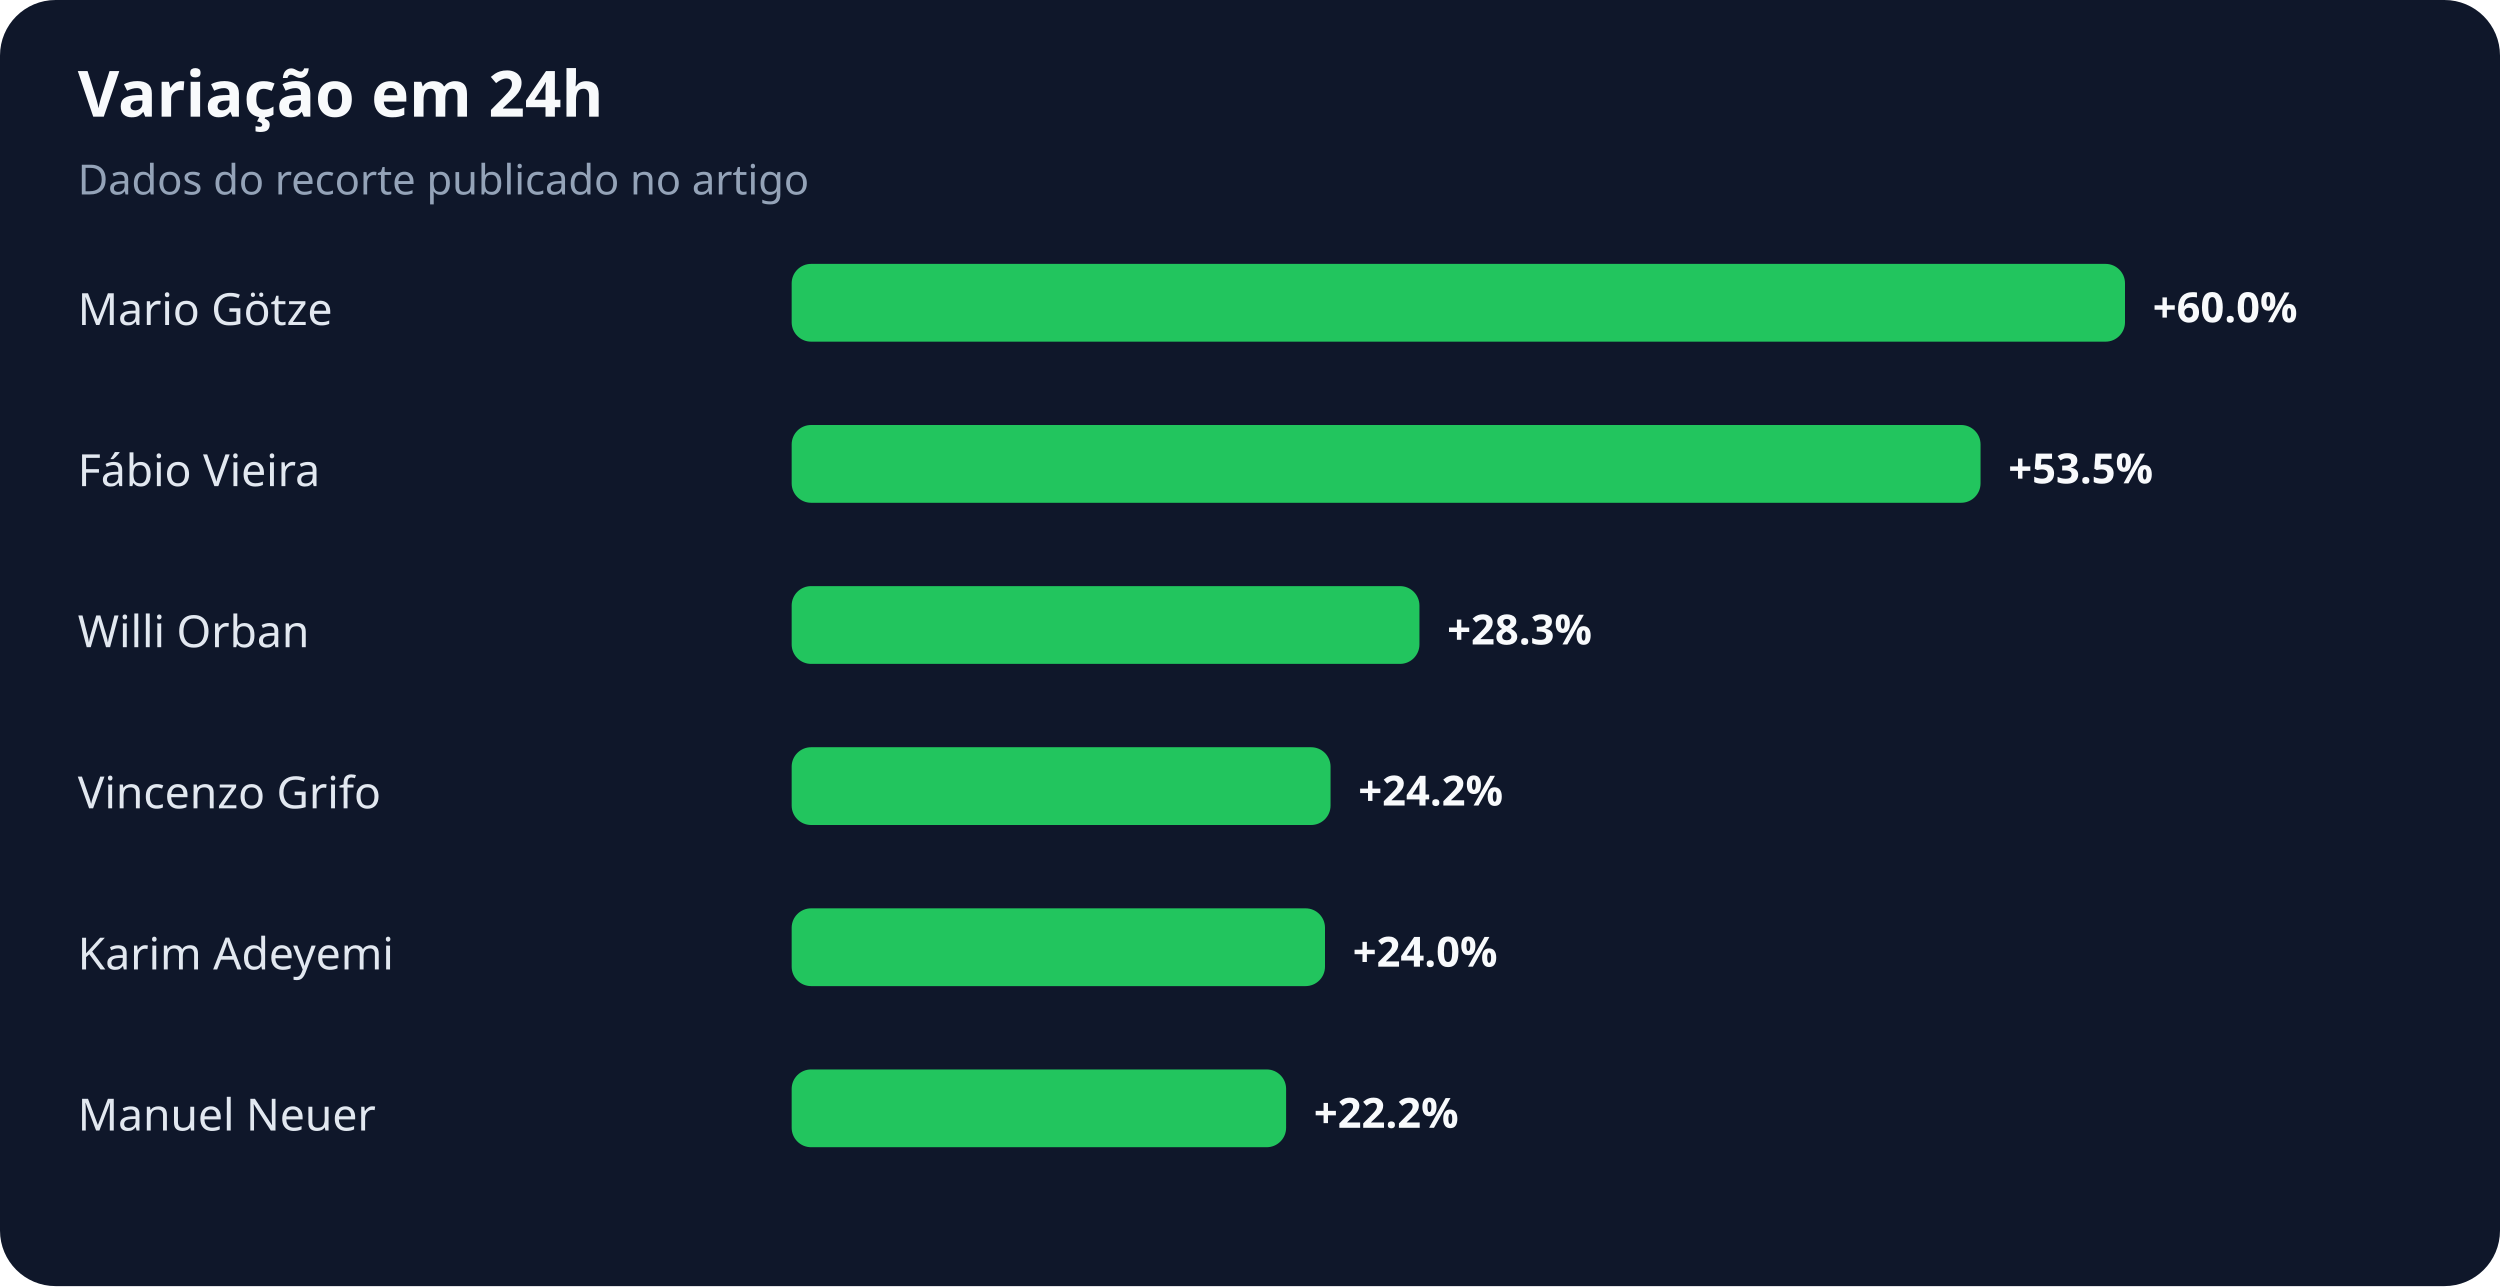
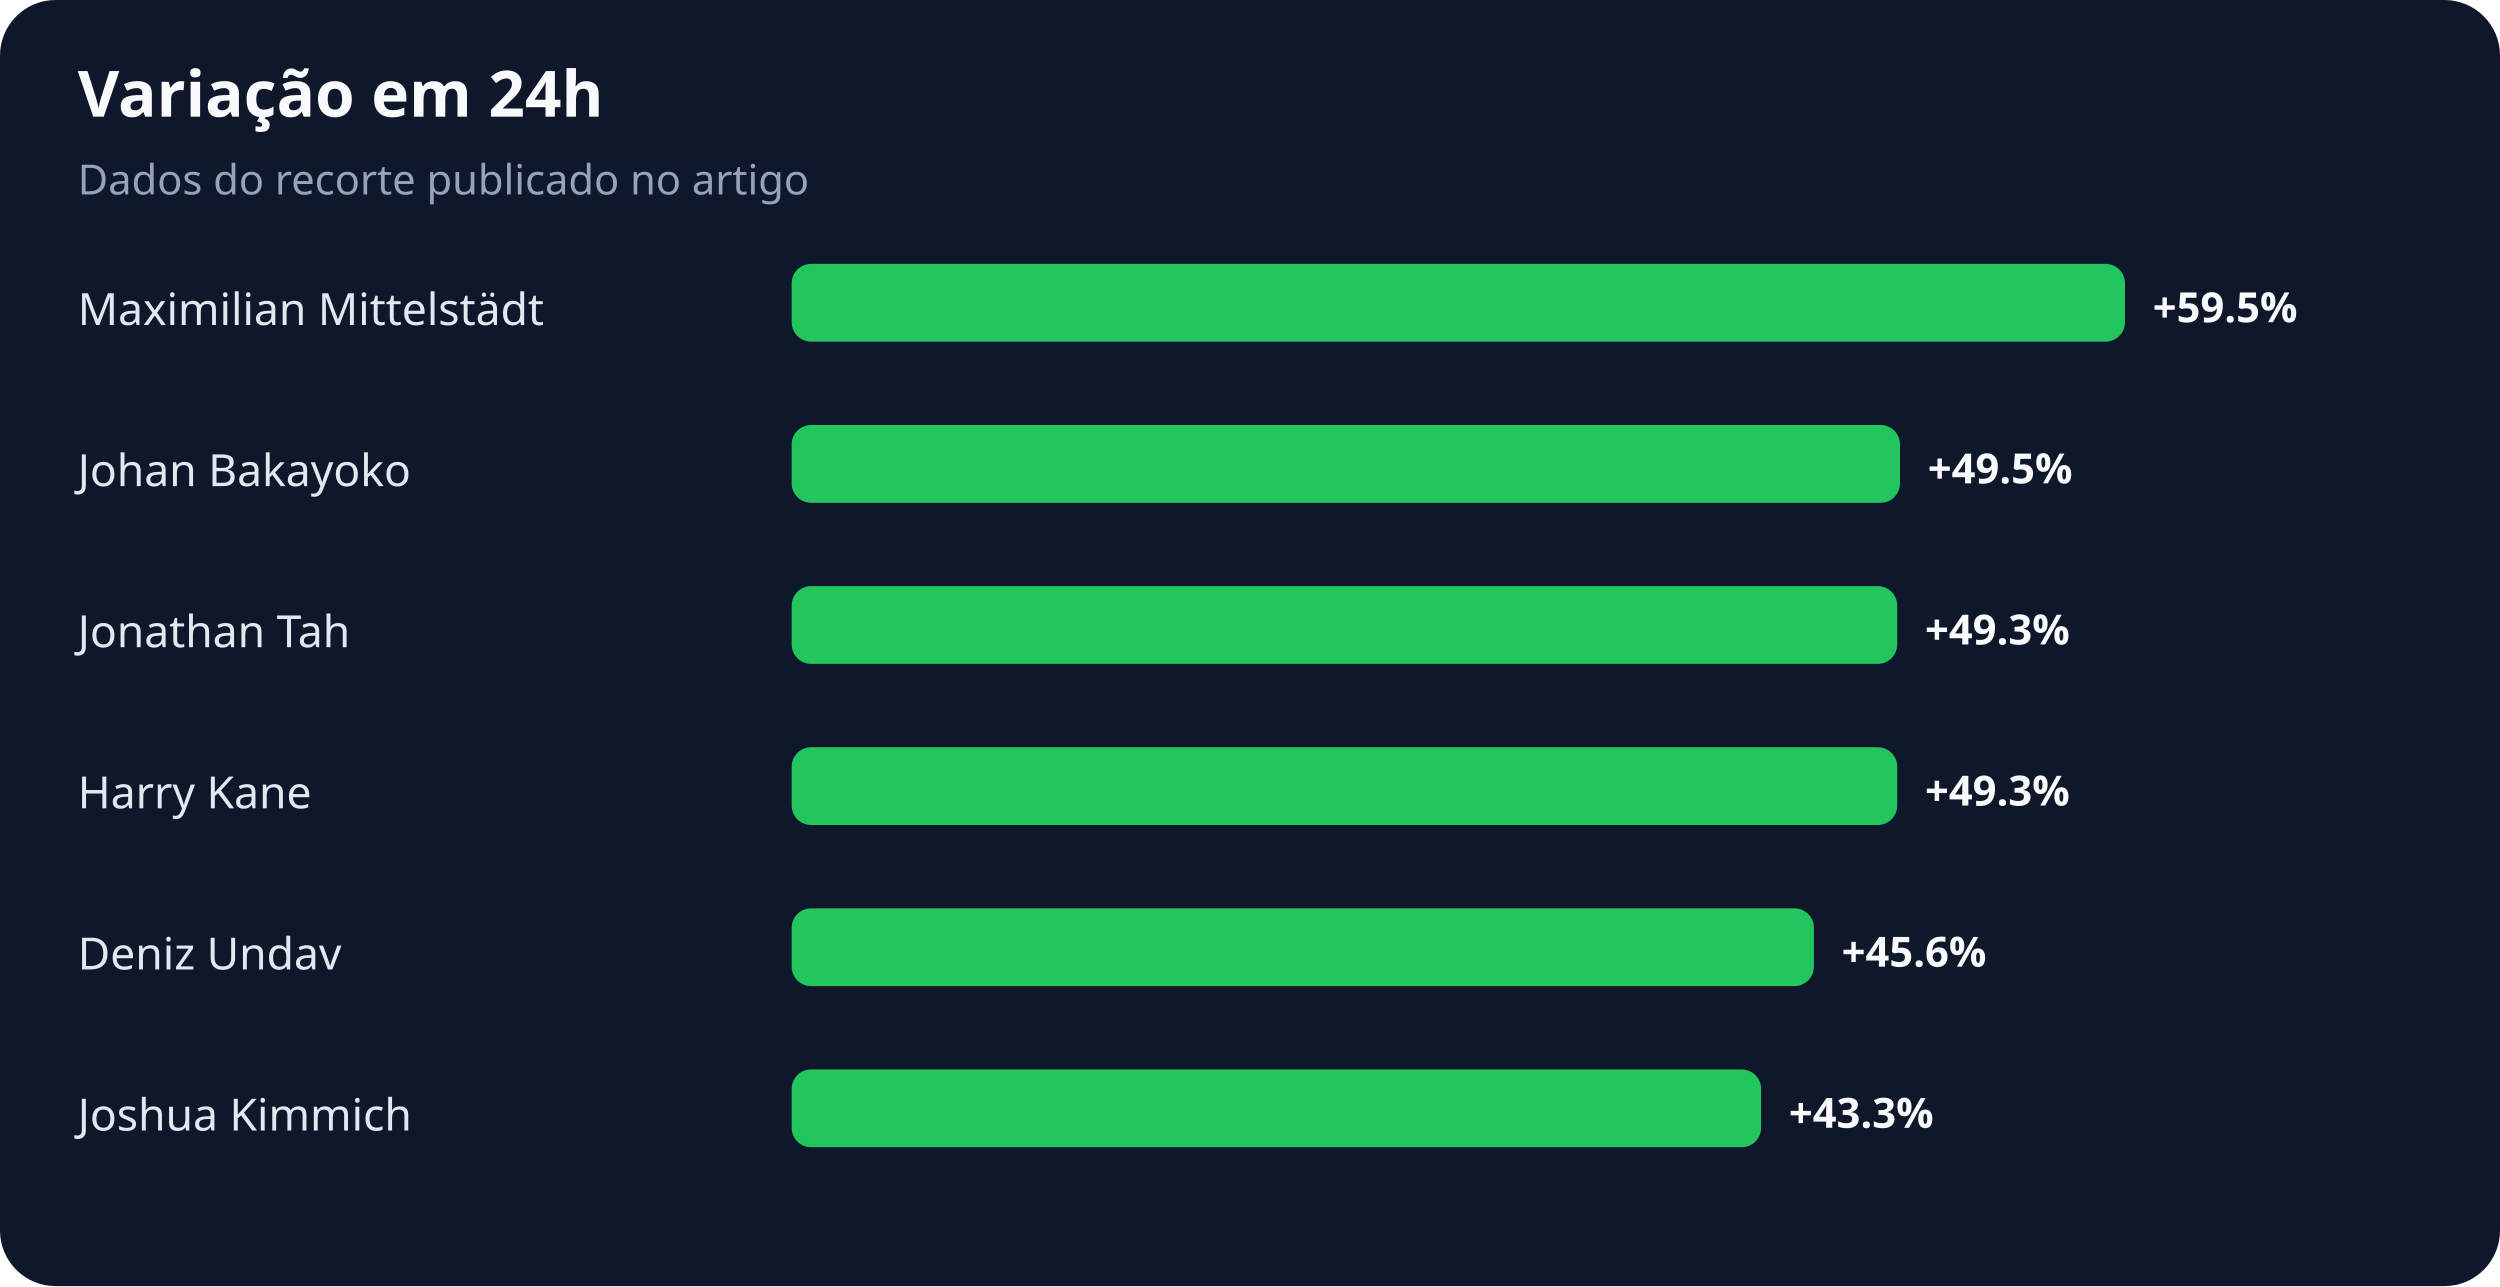
<svg xmlns="http://www.w3.org/2000/svg" width="900" height="463" viewBox="0 0 900 463" role="img" aria-labelledby="title desc">
  <rect width="100%" height="100%" rx="20" fill="#0f172a" />
  <text x="28" y="42" fill="#f8fafc" font-family="system-ui,sans-serif" font-size="23" font-weight="700">Variação em 24h</text>
  <text x="28" y="70" fill="#94a3b8" font-family="system-ui,sans-serif" font-size="15">Dados do recorte publicado no artigo</text>
-   <text x="28" y="117" fill="#e2e8f0" font-family="system-ui,sans-serif" font-size="16">Mario Götze</text>
+   <text x="28" y="117" fill="#e2e8f0" font-family="system-ui,sans-serif" font-size="16">Maximilian Mittelstädt</text>
  <rect x="285" y="95" width="480" height="28" rx="7" fill="#22c55e" />
-   <text x="775" y="116" fill="#f8fafc" font-family="system-ui,sans-serif" font-size="15" font-weight="700">+60.0%</text>
-   <text x="28" y="175" fill="#e2e8f0" font-family="system-ui,sans-serif" font-size="16">Fábio Vieira</text>
-   <rect x="285" y="153" width="428" height="28" rx="7" fill="#22c55e" />
-   <text x="723" y="174" fill="#f8fafc" font-family="system-ui,sans-serif" font-size="15" font-weight="700">+53.5%</text>
-   <text x="28" y="233" fill="#e2e8f0" font-family="system-ui,sans-serif" font-size="16">Willi Orban</text>
-   <rect x="285" y="211" width="226" height="28" rx="7" fill="#22c55e" />
-   <text x="521" y="232" fill="#f8fafc" font-family="system-ui,sans-serif" font-size="15" font-weight="700">+28.3%</text>
-   <text x="28" y="291" fill="#e2e8f0" font-family="system-ui,sans-serif" font-size="16">Vincenzo Grifo</text>
-   <rect x="285" y="269" width="194" height="28" rx="7" fill="#22c55e" />
-   <text x="489" y="290" fill="#f8fafc" font-family="system-ui,sans-serif" font-size="15" font-weight="700">+24.2%</text>
-   <text x="28" y="349" fill="#e2e8f0" font-family="system-ui,sans-serif" font-size="16">Karim Adeyemi</text>
-   <rect x="285" y="327" width="192" height="28" rx="7" fill="#22c55e" />
-   <text x="487" y="348" fill="#f8fafc" font-family="system-ui,sans-serif" font-size="15" font-weight="700">+24.0%</text>
-   <text x="28" y="407" fill="#e2e8f0" font-family="system-ui,sans-serif" font-size="16">Manuel Neuer</text>
-   <rect x="285" y="385" width="178" height="28" rx="7" fill="#22c55e" />
-   <text x="473" y="406" fill="#f8fafc" font-family="system-ui,sans-serif" font-size="15" font-weight="700">+22.2%</text>
+   <text x="775" y="116" fill="#f8fafc" font-family="system-ui,sans-serif" font-size="15" font-weight="700">+59.5%</text>
+   <text x="28" y="175" fill="#e2e8f0" font-family="system-ui,sans-serif" font-size="16">Johan Bakayoko</text>
+   <rect x="285" y="153" width="399" height="28" rx="7" fill="#22c55e" />
+   <text x="694" y="174" fill="#f8fafc" font-family="system-ui,sans-serif" font-size="15" font-weight="700">+49.5%</text>
+   <text x="28" y="233" fill="#e2e8f0" font-family="system-ui,sans-serif" font-size="16">Jonathan Tah</text>
+   <rect x="285" y="211" width="398" height="28" rx="7" fill="#22c55e" />
+   <text x="693" y="232" fill="#f8fafc" font-family="system-ui,sans-serif" font-size="15" font-weight="700">+49.3%</text>
+   <text x="28" y="291" fill="#e2e8f0" font-family="system-ui,sans-serif" font-size="16">Harry Kane</text>
+   <rect x="285" y="269" width="398" height="28" rx="7" fill="#22c55e" />
+   <text x="693" y="290" fill="#f8fafc" font-family="system-ui,sans-serif" font-size="15" font-weight="700">+49.3%</text>
+   <text x="28" y="349" fill="#e2e8f0" font-family="system-ui,sans-serif" font-size="16">Deniz Undav</text>
+   <rect x="285" y="327" width="368" height="28" rx="7" fill="#22c55e" />
+   <text x="663" y="348" fill="#f8fafc" font-family="system-ui,sans-serif" font-size="15" font-weight="700">+45.6%</text>
+   <text x="28" y="407" fill="#e2e8f0" font-family="system-ui,sans-serif" font-size="16">Joshua Kimmich</text>
+   <rect x="285" y="385" width="349" height="28" rx="7" fill="#22c55e" />
+   <text x="644" y="406" fill="#f8fafc" font-family="system-ui,sans-serif" font-size="15" font-weight="700">+43.3%</text>
</svg>
